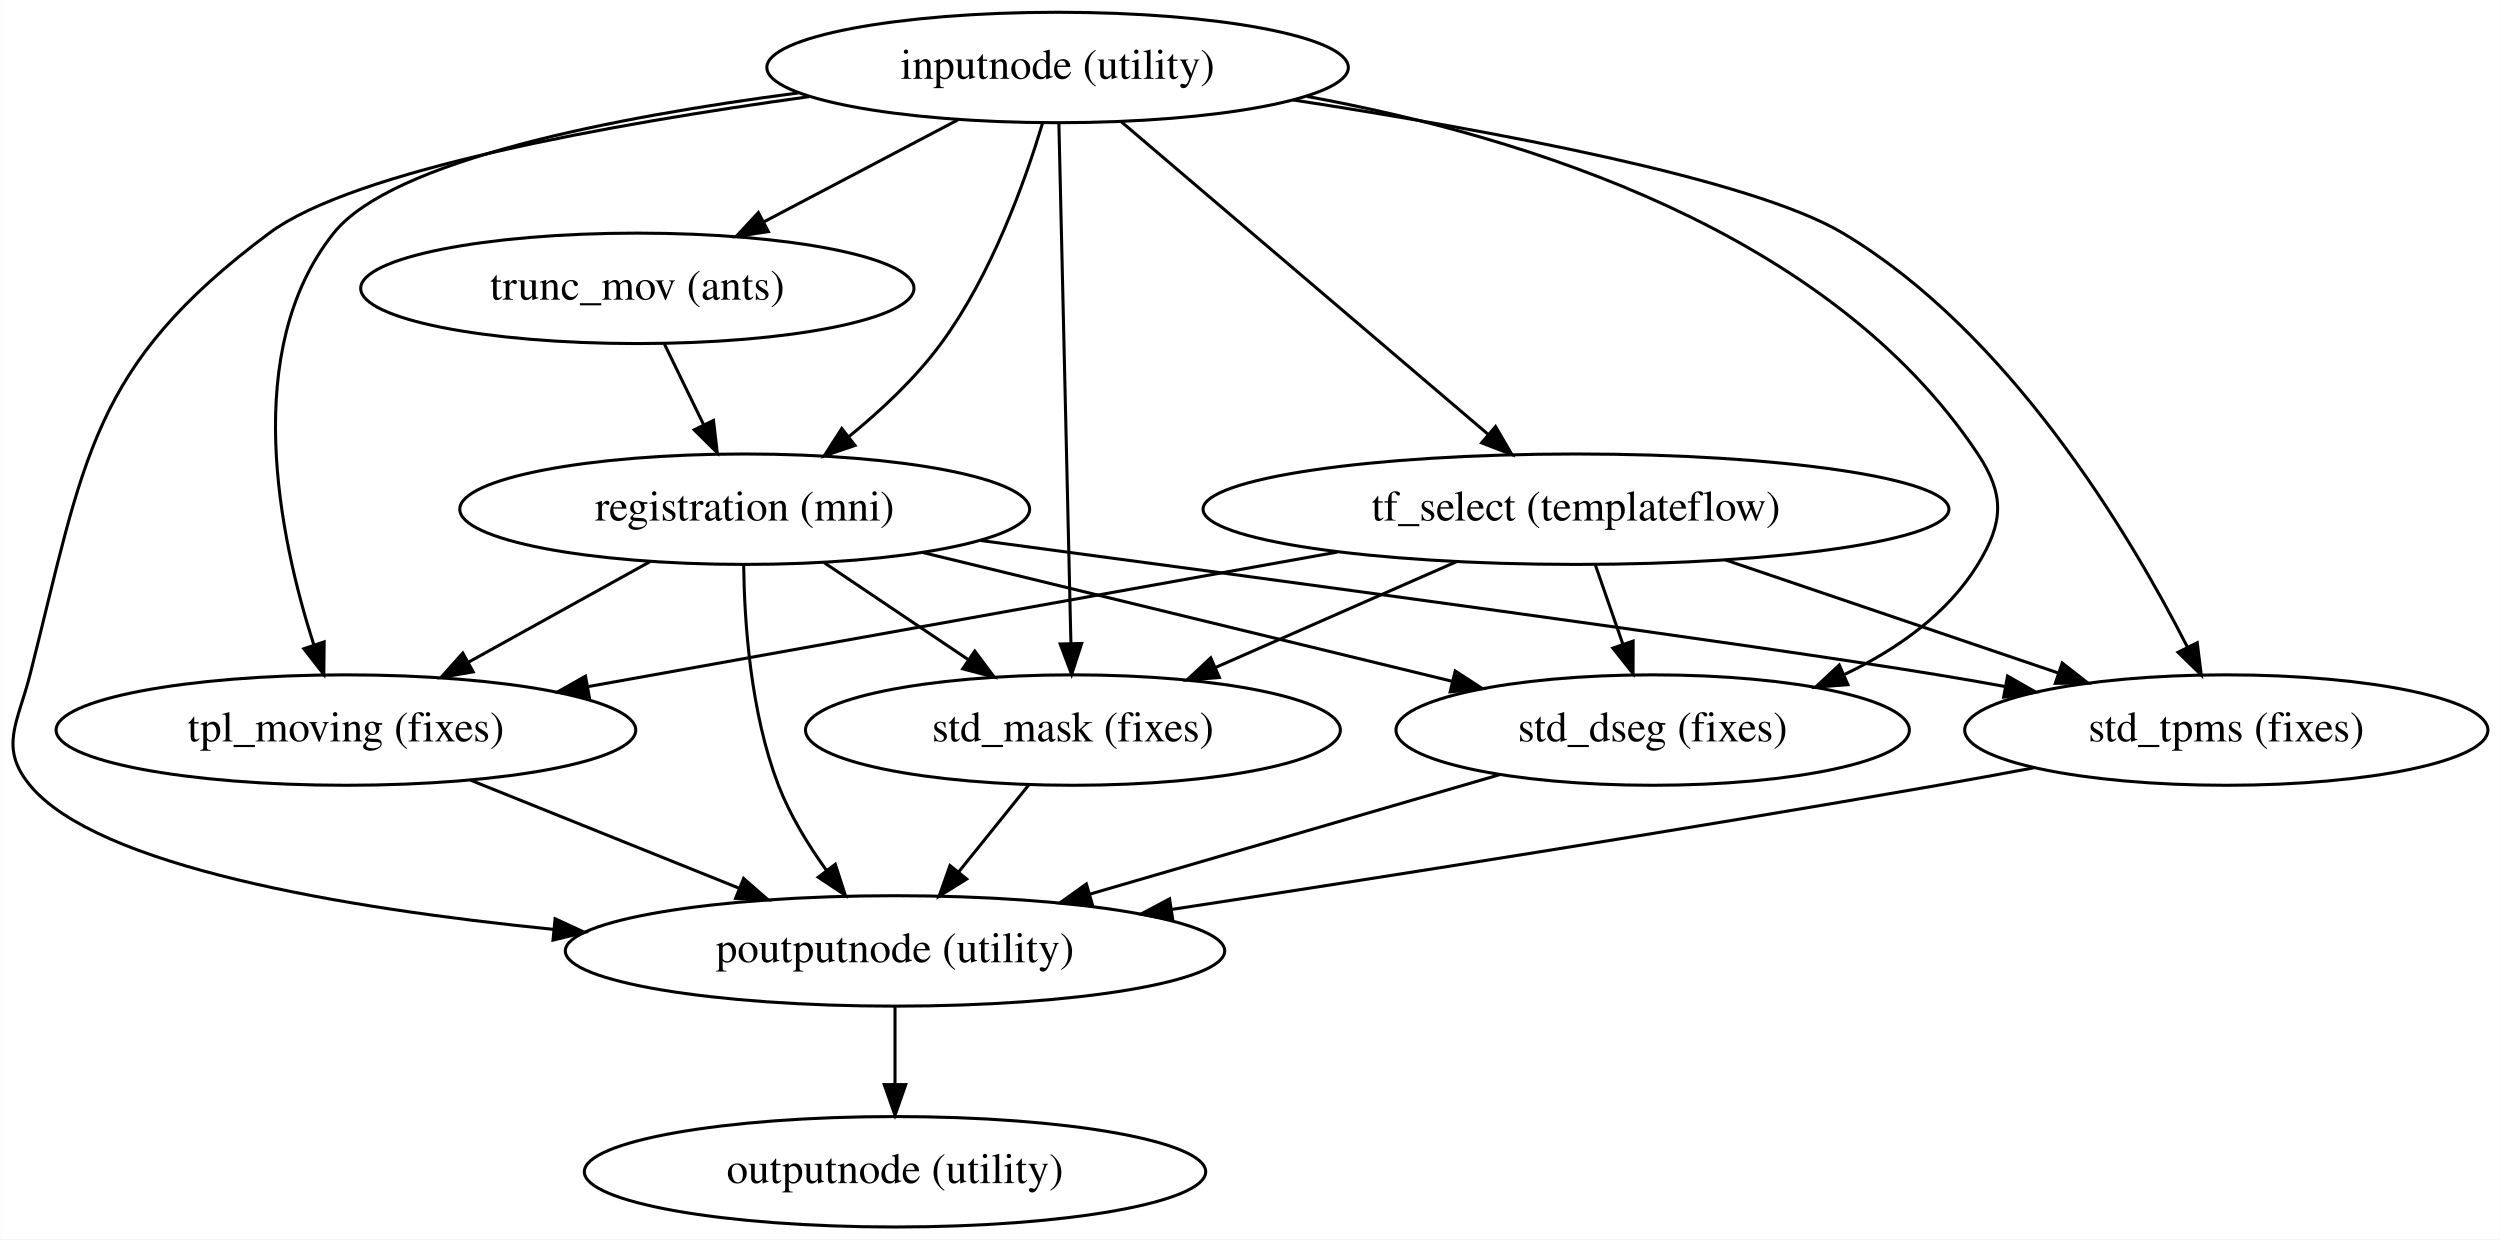
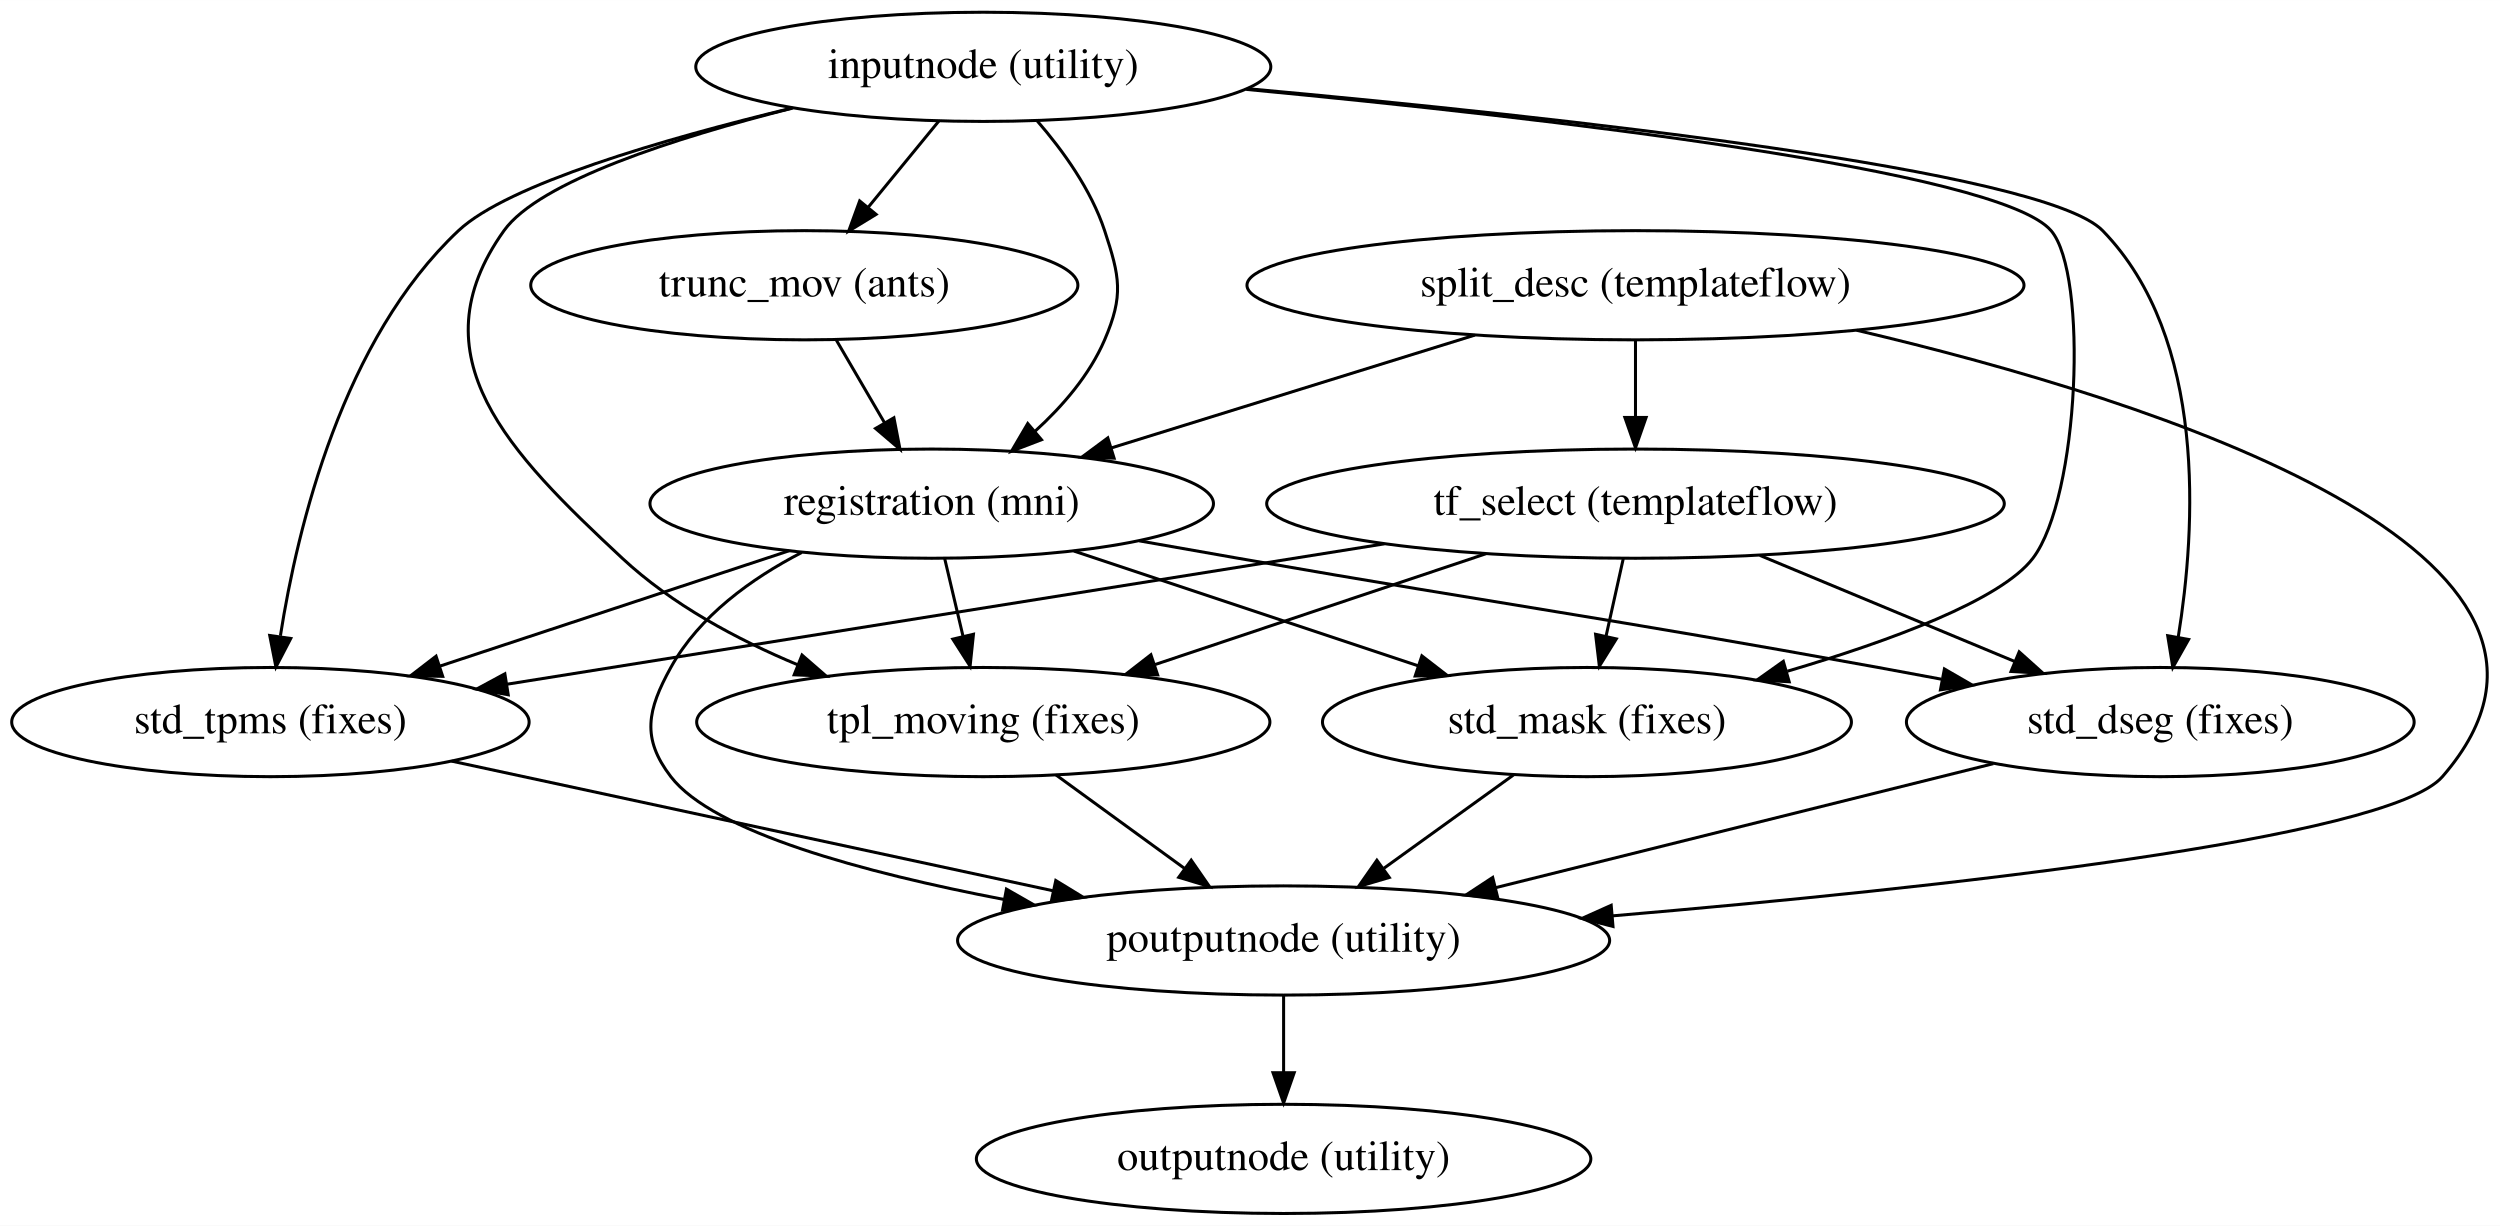
- <svg xmlns="http://www.w3.org/2000/svg" width="815pt" height="404pt" viewBox="0.00 0.00 814.83 404.00">
+ <svg xmlns="http://www.w3.org/2000/svg" width="824pt" height="404pt" viewBox="0.00 0.00 824.13 404.00">
  <g id="graph0" class="graph" transform="scale(1 1) rotate(0) translate(4 400)">
-     <polygon fill="#ffffff" stroke="transparent" points="-4,4 -4,-400 810.831,-400 810.831,4 -4,4" />
+     <polygon fill="#ffffff" stroke="transparent" points="-4,4 -4,-400 820.132,-400 820.132,4 -4,4" />
    <g id="node1" class="node">
-       <ellipse fill="none" stroke="#000000" cx="340.688" cy="-378" rx="94.783" ry="18" />
-       <text text-anchor="middle" x="340.688" y="-374.3" font-family="Times,serif" font-size="14.00" fill="#000000">inputnode (utility)</text>
+       <ellipse fill="none" stroke="#000000" cx="320.142" cy="-378" rx="94.783" ry="18" />
+       <text text-anchor="middle" x="320.142" y="-374.3" font-family="Times,serif" font-size="14.00" fill="#000000">inputnode (utility)</text>
    </g>
    <g id="node2" class="node">
-       <ellipse fill="none" stroke="#000000" cx="509.688" cy="-234" rx="121.578" ry="18" />
-       <text text-anchor="middle" x="509.688" y="-230.3" font-family="Times,serif" font-size="14.00" fill="#000000">tf_select (templateflow)</text>
+       <ellipse fill="none" stroke="#000000" cx="261.142" cy="-306" rx="90.184" ry="18" />
+       <text text-anchor="middle" x="261.142" y="-302.3" font-family="Times,serif" font-size="14.00" fill="#000000">trunc_mov (ants)</text>
    </g>
    <g id="edge1" class="edge">
-       <path fill="none" stroke="#000000" d="M361.411,-360.343C391.44,-334.757 447.158,-287.281 481.082,-258.375" />
-       <polygon fill="#000000" stroke="#000000" points="483.455,-260.951 488.796,-251.802 478.915,-255.623 483.455,-260.951" />
+       <path fill="none" stroke="#000000" d="M305.558,-360.202C298.538,-351.635 289.988,-341.201 282.271,-331.784" />
+       <polygon fill="#000000" stroke="#000000" points="284.809,-329.359 275.763,-323.842 279.394,-333.796 284.809,-329.359" />
    </g>
    <g id="node3" class="node">
-       <ellipse fill="none" stroke="#000000" cx="238.688" cy="-234" rx="92.883" ry="18" />
-       <text text-anchor="middle" x="238.688" y="-230.3" font-family="Times,serif" font-size="14.00" fill="#000000">registration (mni)</text>
+       <ellipse fill="none" stroke="#000000" cx="303.142" cy="-234" rx="92.883" ry="18" />
+       <text text-anchor="middle" x="303.142" y="-230.3" font-family="Times,serif" font-size="14.00" fill="#000000">registration (mni)</text>
    </g>
    <g id="edge2" class="edge">
-       <path fill="none" stroke="#000000" d="M335.777,-359.811C330.005,-340.661 319.081,-310.261 302.688,-288 294.377,-276.713 283.247,-266.267 272.601,-257.631" />
-       <polygon fill="#000000" stroke="#000000" points="274.646,-254.787 264.609,-251.395 270.34,-260.306 274.646,-254.787" />
+       <path fill="none" stroke="#000000" d="M337.881,-360.213C346.388,-350.414 355.682,-337.517 360.142,-324 365.157,-308.806 366.464,-302.698 360.142,-288 355.177,-276.456 346.396,-266.224 337.192,-257.855" />
+       <polygon fill="#000000" stroke="#000000" points="339.325,-255.075 329.435,-251.276 334.797,-260.414 339.325,-255.075" />
    </g>
    <g id="node4" class="node">
-       <ellipse fill="none" stroke="#000000" cx="203.688" cy="-306" rx="90.184" ry="18" />
-       <text text-anchor="middle" x="203.688" y="-302.3" font-family="Times,serif" font-size="14.00" fill="#000000">trunc_mov (ants)</text>
+       <ellipse fill="none" stroke="#000000" cx="320.142" cy="-162" rx="94.484" ry="18" />
+       <text text-anchor="middle" x="320.142" y="-158.3" font-family="Times,serif" font-size="14.00" fill="#000000">tpl_moving (fixes)</text>
    </g>
    <g id="edge3" class="edge">
-       <path fill="none" stroke="#000000" d="M308.221,-360.937C289.283,-350.984 265.207,-338.331 244.936,-327.678" />
-       <polygon fill="#000000" stroke="#000000" points="246.403,-324.495 235.923,-322.94 243.146,-330.691 246.403,-324.495" />
+       <path fill="none" stroke="#000000" d="M257.372,-364.421C218.455,-354.587 173.734,-340.212 162.142,-324 132.459,-282.486 163.808,-250.793 201.142,-216 217.476,-200.778 238.839,-189.279 258.949,-180.89" />
+       <polygon fill="#000000" stroke="#000000" points="260.387,-184.085 268.384,-177.136 257.799,-177.581 260.387,-184.085" />
    </g>
    <g id="node5" class="node">
-       <ellipse fill="none" stroke="#000000" cx="108.688" cy="-162" rx="94.484" ry="18" />
-       <text text-anchor="middle" x="108.688" y="-158.3" font-family="Times,serif" font-size="14.00" fill="#000000">tpl_moving (fixes)</text>
+       <ellipse fill="none" stroke="#000000" cx="519.142" cy="-162" rx="87.185" ry="18" />
+       <text text-anchor="middle" x="519.142" y="-158.3" font-family="Times,serif" font-size="14.00" fill="#000000">std_mask (fixes)</text>
    </g>
    <g id="edge4" class="edge">
-       <path fill="none" stroke="#000000" d="M256.15,-369.707C196.367,-361.891 123.616,-347.747 104.688,-324 74.285,-285.854 86.9,-225.068 98.209,-189.807" />
-       <polygon fill="#000000" stroke="#000000" points="101.584,-190.752 101.477,-180.158 94.954,-188.506 101.584,-190.752" />
+       <path fill="none" stroke="#000000" d="M406.832,-370.563C505.42,-361.209 655.029,-343.939 672.142,-324 684.424,-309.69 681.463,-236.113 666.142,-216 655.646,-202.22 619.18,-188.78 585.197,-178.755" />
+       <polygon fill="#000000" stroke="#000000" points="585.811,-175.289 575.233,-175.888 583.876,-182.017 585.811,-175.289" />
    </g>
    <g id="node6" class="node">
-       <ellipse fill="none" stroke="#000000" cx="345.688" cy="-162" rx="87.185" ry="18" />
-       <text text-anchor="middle" x="345.688" y="-158.3" font-family="Times,serif" font-size="14.00" fill="#000000">std_mask (fixes)</text>
+       <ellipse fill="none" stroke="#000000" cx="708.142" cy="-162" rx="83.685" ry="18" />
+       <text text-anchor="middle" x="708.142" y="-158.3" font-family="Times,serif" font-size="14.00" fill="#000000">std_dseg (fixes)</text>
    </g>
    <g id="edge5" class="edge">
-       <path fill="none" stroke="#000000" d="M341.106,-359.955C341.976,-322.394 343.986,-235.554 345.031,-190.41" />
-       <polygon fill="#000000" stroke="#000000" points="348.536,-190.223 345.268,-180.145 341.538,-190.061 348.536,-190.223" />
+       <path fill="none" stroke="#000000" d="M407.438,-370.781C510.301,-361.428 669.768,-343.936 689.142,-324 723.631,-288.512 719.888,-225.987 714.038,-189.873" />
+       <polygon fill="#000000" stroke="#000000" points="717.479,-189.232 712.279,-180.002 710.587,-190.461 717.479,-189.232" />
    </g>
    <g id="node7" class="node">
-       <ellipse fill="none" stroke="#000000" cx="534.688" cy="-162" rx="83.685" ry="18" />
-       <text text-anchor="middle" x="534.688" y="-158.3" font-family="Times,serif" font-size="14.00" fill="#000000">std_dseg (fixes)</text>
+       <ellipse fill="none" stroke="#000000" cx="85.142" cy="-162" rx="85.285" ry="18" />
+       <text text-anchor="middle" x="85.142" y="-158.3" font-family="Times,serif" font-size="14.00" fill="#000000">std_tpms (fixes)</text>
    </g>
    <g id="edge6" class="edge">
-       <path fill="none" stroke="#000000" d="M421.989,-368.565C493.111,-355.533 592.378,-324.688 640.688,-252 649.545,-238.675 649.049,-229.642 640.688,-216 630.763,-199.805 614.289,-188.277 597.252,-180.152" />
-       <polygon fill="#000000" stroke="#000000" points="598.33,-176.803 587.767,-175.981 595.511,-183.211 598.33,-176.803" />
+       <path fill="none" stroke="#000000" d="M257.015,-364.4C214.513,-354.128 163.371,-339.237 147.142,-324 109.042,-288.226 94.106,-226.505 88.437,-190.458" />
+       <polygon fill="#000000" stroke="#000000" points="91.844,-189.554 86.96,-180.152 84.914,-190.547 91.844,-189.554" />
+     </g>
+     <g id="edge7" class="edge">
+       <path fill="none" stroke="#000000" d="M271.741,-287.831C276.552,-279.583 282.339,-269.663 287.626,-260.599" />
+       <polygon fill="#000000" stroke="#000000" points="290.677,-262.315 292.693,-251.913 284.631,-258.788 290.677,-262.315" />
+     </g>
+     <g id="edge8" class="edge">
+       <path fill="none" stroke="#000000" d="M307.432,-215.831C309.25,-208.131 311.412,-198.974 313.433,-190.417" />
+       <polygon fill="#000000" stroke="#000000" points="316.903,-190.95 315.795,-180.413 310.091,-189.341 316.903,-190.95" />
+     </g>
+     <g id="edge9" class="edge">
+       <path fill="none" stroke="#000000" d="M350.011,-218.377C383.355,-207.262 428.29,-192.284 463.463,-180.56" />
+       <polygon fill="#000000" stroke="#000000" points="464.727,-183.828 473.107,-177.345 462.514,-177.187 464.727,-183.828" />
+     </g>
+     <g id="edge10" class="edge">
+       <path fill="none" stroke="#000000" d="M371.585,-221.732C382.474,-219.8 393.615,-217.836 404.142,-216 497.861,-199.654 521.548,-197.04 615.142,-180 621.882,-178.773 628.891,-177.469 635.903,-176.145" />
+       <polygon fill="#000000" stroke="#000000" points="636.977,-179.503 646.147,-174.198 635.67,-172.626 636.977,-179.503" />
+     </g>
+     <g id="edge11" class="edge">
+       <path fill="none" stroke="#000000" d="M256.108,-218.466C222.357,-207.319 176.736,-192.251 141.109,-180.484" />
+       <polygon fill="#000000" stroke="#000000" points="141.937,-177.072 131.344,-177.259 139.742,-183.719 141.937,-177.072" />
    </g>
    <g id="node8" class="node">
-       <ellipse fill="none" stroke="#000000" cx="721.688" cy="-162" rx="85.285" ry="18" />
-       <text text-anchor="middle" x="721.688" y="-158.3" font-family="Times,serif" font-size="14.00" fill="#000000">std_tpms (fixes)</text>
+       <ellipse fill="none" stroke="#000000" cx="419.142" cy="-90" rx="107.481" ry="18" />
+       <text text-anchor="middle" x="419.142" y="-86.3" font-family="Times,serif" font-size="14.00" fill="#000000">poutputnode (utility)</text>
    </g>
-     <g id="edge7" class="edge">
-       <path fill="none" stroke="#000000" d="M417.487,-367.407C481.514,-357.562 566.896,-341.774 596.688,-324 650.878,-291.671 690.048,-226.213 708.952,-189.163" />
-       <polygon fill="#000000" stroke="#000000" points="712.212,-190.468 713.53,-179.956 705.944,-187.351 712.212,-190.468" />
+     <g id="edge12" class="edge">
+       <path fill="none" stroke="#000000" d="M260.288,-217.903C243.724,-209.328 226.526,-196.972 217.142,-180 209.401,-165.998 207.399,-156.691 217.142,-144 231.125,-125.788 280.614,-112.389 327.103,-103.493" />
+       <polygon fill="#000000" stroke="#000000" points="327.771,-106.929 336.964,-101.663 326.494,-100.047 327.771,-106.929" />
+     </g>
+     <g id="edge13" class="edge">
+       <path fill="none" stroke="#000000" d="M344.108,-144.571C356.808,-135.334 372.597,-123.851 386.41,-113.805" />
+       <polygon fill="#000000" stroke="#000000" points="388.682,-116.481 394.71,-107.769 384.564,-110.82 388.682,-116.481" />
+     </g>
+     <g id="edge14" class="edge">
+       <path fill="none" stroke="#000000" d="M494.935,-144.571C482.106,-135.334 466.158,-123.851 452.205,-113.805" />
+       <polygon fill="#000000" stroke="#000000" points="453.982,-110.772 443.821,-107.769 449.892,-116.452 453.982,-110.772" />
+     </g>
+     <g id="edge15" class="edge">
+       <path fill="none" stroke="#000000" d="M653.104,-148.288C606.506,-136.679 539.445,-119.972 489.055,-107.418" />
+       <polygon fill="#000000" stroke="#000000" points="489.76,-103.986 479.211,-104.965 488.068,-110.779 489.76,-103.986" />
+     </g>
+     <g id="edge16" class="edge">
+       <path fill="none" stroke="#000000" d="M144.855,-149.128C200.31,-137.173 283.138,-119.318 343.259,-106.358" />
+       <polygon fill="#000000" stroke="#000000" points="344.042,-109.77 353.08,-104.241 342.567,-102.927 344.042,-109.77" />
+     </g>
+     <g id="node11" class="node">
+       <ellipse fill="none" stroke="#000000" cx="419.142" cy="-18" rx="101.282" ry="18" />
+       <text text-anchor="middle" x="419.142" y="-14.3" font-family="Times,serif" font-size="14.00" fill="#000000">outputnode (utility)</text>
+     </g>
+     <g id="edge17" class="edge">
+       <path fill="none" stroke="#000000" d="M419.142,-71.831C419.142,-64.131 419.142,-54.974 419.142,-46.417" />
+       <polygon fill="#000000" stroke="#000000" points="422.642,-46.413 419.142,-36.413 415.642,-46.413 422.642,-46.413" />
    </g>
    <g id="node9" class="node">
-       <ellipse fill="none" stroke="#000000" cx="287.688" cy="-90" rx="107.481" ry="18" />
-       <text text-anchor="middle" x="287.688" y="-86.3" font-family="Times,serif" font-size="14.00" fill="#000000">poutputnode (utility)</text>
+       <ellipse fill="none" stroke="#000000" cx="535.142" cy="-306" rx="128.077" ry="18" />
+       <text text-anchor="middle" x="535.142" y="-302.3" font-family="Times,serif" font-size="14.00" fill="#000000">split_desc (templateflow)</text>
    </g>
-     <g id="edge8" class="edge">
-       <path fill="none" stroke="#000000" d="M259.734,-368.495C195.18,-359.567 111.192,-344.509 83.688,-324 25.339,-280.49 23.57,-250.555 5.688,-180 1.758,-164.49 -4.506,-156.332 5.688,-144 27.522,-117.589 107.243,-103.971 176.375,-97.023" />
-       <polygon fill="#000000" stroke="#000000" points="176.873,-100.491 186.49,-96.045 176.2,-93.523 176.873,-100.491" />
+     <g id="edge19" class="edge">
+       <path fill="none" stroke="#000000" d="M482.208,-289.572C446.483,-278.485 399.293,-263.84 362.326,-252.367" />
+       <polygon fill="#000000" stroke="#000000" points="363.264,-248.994 352.676,-249.373 361.189,-255.679 363.264,-248.994" />
    </g>
-     <g id="edge9" class="edge">
-       <path fill="none" stroke="#000000" d="M431.896,-220.032C361.561,-207.404 258.492,-188.897 187.762,-176.198" />
-       <polygon fill="#000000" stroke="#000000" points="188.03,-172.69 177.569,-174.368 186.793,-179.58 188.03,-172.69" />
+     <g id="edge20" class="edge">
+       <path fill="none" stroke="#000000" d="M608.017,-291.17C707.093,-267.858 865.054,-217.582 801.142,-144 783.298,-123.456 634.176,-107.234 527.636,-98.126" />
+       <polygon fill="#000000" stroke="#000000" points="527.723,-94.621 517.464,-97.267 527.134,-101.596 527.723,-94.621" />
    </g>
-     <g id="edge10" class="edge">
-       <path fill="none" stroke="#000000" d="M470.823,-216.937C447.221,-206.575 416.955,-193.288 392.101,-182.376" />
-       <polygon fill="#000000" stroke="#000000" points="393.429,-179.137 382.866,-178.322 390.615,-185.547 393.429,-179.137" />
-     </g>
-     <g id="edge11" class="edge">
-       <path fill="none" stroke="#000000" d="M515.997,-215.831C518.7,-208.046 521.92,-198.773 524.919,-190.135" />
-       <polygon fill="#000000" stroke="#000000" points="528.321,-191.008 528.295,-180.413 521.708,-188.712 528.321,-191.008" />
-     </g>
-     <g id="edge12" class="edge">
-       <path fill="none" stroke="#000000" d="M558.326,-217.482C590.703,-206.486 633.298,-192.019 666.876,-180.616" />
-       <polygon fill="#000000" stroke="#000000" points="668.194,-183.864 676.537,-177.334 665.943,-177.236 668.194,-183.864" />
-     </g>
-     <g id="edge13" class="edge">
-       <path fill="none" stroke="#000000" d="M207.88,-216.937C190.12,-207.101 167.599,-194.627 148.506,-184.053" />
-       <polygon fill="#000000" stroke="#000000" points="150.17,-180.973 139.726,-179.19 146.778,-187.097 150.17,-180.973" />
-     </g>
-     <g id="edge14" class="edge">
-       <path fill="none" stroke="#000000" d="M264.59,-216.571C278.653,-207.108 296.22,-195.287 311.404,-185.07" />
-       <polygon fill="#000000" stroke="#000000" points="313.683,-187.755 320.025,-179.269 309.775,-181.948 313.683,-187.755" />
-     </g>
-     <g id="edge15" class="edge">
-       <path fill="none" stroke="#000000" d="M296.815,-219.861C346.481,-207.78 417.879,-190.413 469.48,-177.862" />
-       <polygon fill="#000000" stroke="#000000" points="470.31,-181.262 479.199,-175.497 468.655,-174.46 470.31,-181.262" />
-     </g>
-     <g id="edge16" class="edge">
-       <path fill="none" stroke="#000000" d="M315.666,-223.791C411.397,-211.011 569.33,-189.632 627.688,-180 634.789,-178.828 642.178,-177.537 649.554,-176.202" />
-       <polygon fill="#000000" stroke="#000000" points="650.374,-179.61 659.576,-174.36 649.108,-172.725 650.374,-179.61" />
-     </g>
-     <g id="edge17" class="edge">
-       <path fill="none" stroke="#000000" d="M238.348,-215.788C238.581,-197.151 240.585,-167.652 249.688,-144 253.417,-134.313 259.262,-124.723 265.26,-116.373" />
-       <polygon fill="#000000" stroke="#000000" points="268.228,-118.251 271.483,-108.169 262.651,-114.021 268.228,-118.251" />
+     <g id="node10" class="node">
+       <ellipse fill="none" stroke="#000000" cx="535.142" cy="-234" rx="121.578" ry="18" />
+       <text text-anchor="middle" x="535.142" y="-230.3" font-family="Times,serif" font-size="14.00" fill="#000000">tf_select (templateflow)</text>
    </g>
    <g id="edge18" class="edge">
-       <path fill="none" stroke="#000000" d="M212.52,-287.831C216.387,-279.877 221.009,-270.369 225.285,-261.572" />
-       <polygon fill="#000000" stroke="#000000" points="228.513,-262.937 229.738,-252.413 222.218,-259.877 228.513,-262.937" />
-     </g>
-     <g id="edge19" class="edge">
-       <path fill="none" stroke="#000000" d="M149.306,-145.662C175.234,-135.233 209.058,-121.628 236.774,-110.479" />
-       <polygon fill="#000000" stroke="#000000" points="238.329,-113.626 246.301,-106.648 235.717,-107.132 238.329,-113.626" />
-     </g>
-     <g id="edge20" class="edge">
-       <path fill="none" stroke="#000000" d="M331.351,-144.202C324.45,-135.635 316.045,-125.201 308.459,-115.784" />
-       <polygon fill="#000000" stroke="#000000" points="311.061,-113.434 302.062,-107.843 305.609,-117.826 311.061,-113.434" />
+       <path fill="none" stroke="#000000" d="M535.142,-287.831C535.142,-280.131 535.142,-270.974 535.142,-262.417" />
+       <polygon fill="#000000" stroke="#000000" points="538.643,-262.413 535.142,-252.413 531.643,-262.413 538.643,-262.413" />
    </g>
    <g id="edge21" class="edge">
-       <path fill="none" stroke="#000000" d="M484.704,-147.43C446.206,-136.208 392.722,-120.617 351.194,-108.512" />
-       <polygon fill="#000000" stroke="#000000" points="352.03,-105.11 341.45,-105.671 350.071,-111.83 352.03,-105.11" />
+       <path fill="none" stroke="#000000" d="M485.817,-217.482C453.32,-206.599 410.673,-192.317 376.787,-180.969" />
+       <polygon fill="#000000" stroke="#000000" points="377.62,-177.557 367.026,-177.701 375.397,-184.195 377.62,-177.557" />
    </g>
    <g id="edge22" class="edge">
-       <path fill="none" stroke="#000000" d="M659.041,-149.717C648.582,-147.749 637.836,-145.777 627.688,-144 543.099,-129.188 446.358,-113.992 377.753,-103.509" />
-       <polygon fill="#000000" stroke="#000000" points="378.253,-100.045 367.839,-101.997 377.197,-106.965 378.253,-100.045" />
-     </g>
-     <g id="node10" class="node">
-       <ellipse fill="none" stroke="#000000" cx="287.688" cy="-18" rx="101.282" ry="18" />
-       <text text-anchor="middle" x="287.688" y="-14.3" font-family="Times,serif" font-size="14.00" fill="#000000">outputnode (utility)</text>
+       <path fill="none" stroke="#000000" d="M531.105,-215.831C529.394,-208.131 527.359,-198.974 525.457,-190.417" />
+       <polygon fill="#000000" stroke="#000000" points="528.82,-189.416 523.234,-180.413 521.987,-190.934 528.82,-189.416" />
    </g>
    <g id="edge23" class="edge">
-       <path fill="none" stroke="#000000" d="M287.688,-71.831C287.688,-64.131 287.688,-54.974 287.688,-46.417" />
-       <polygon fill="#000000" stroke="#000000" points="291.188,-46.413 287.688,-36.413 284.188,-46.413 291.188,-46.413" />
+       <path fill="none" stroke="#000000" d="M576.141,-216.937C601.325,-206.456 633.703,-192.981 660.089,-181.999" />
+       <polygon fill="#000000" stroke="#000000" points="661.627,-185.15 669.515,-178.076 658.938,-178.687 661.627,-185.15" />
+     </g>
+     <g id="edge24" class="edge">
+       <path fill="none" stroke="#000000" d="M452.343,-220.752C369.82,-207.548 244.051,-187.425 163.225,-174.493" />
+       <polygon fill="#000000" stroke="#000000" points="163.535,-170.998 153.107,-172.874 162.429,-177.91 163.535,-170.998" />
    </g>
  </g>
</svg>
